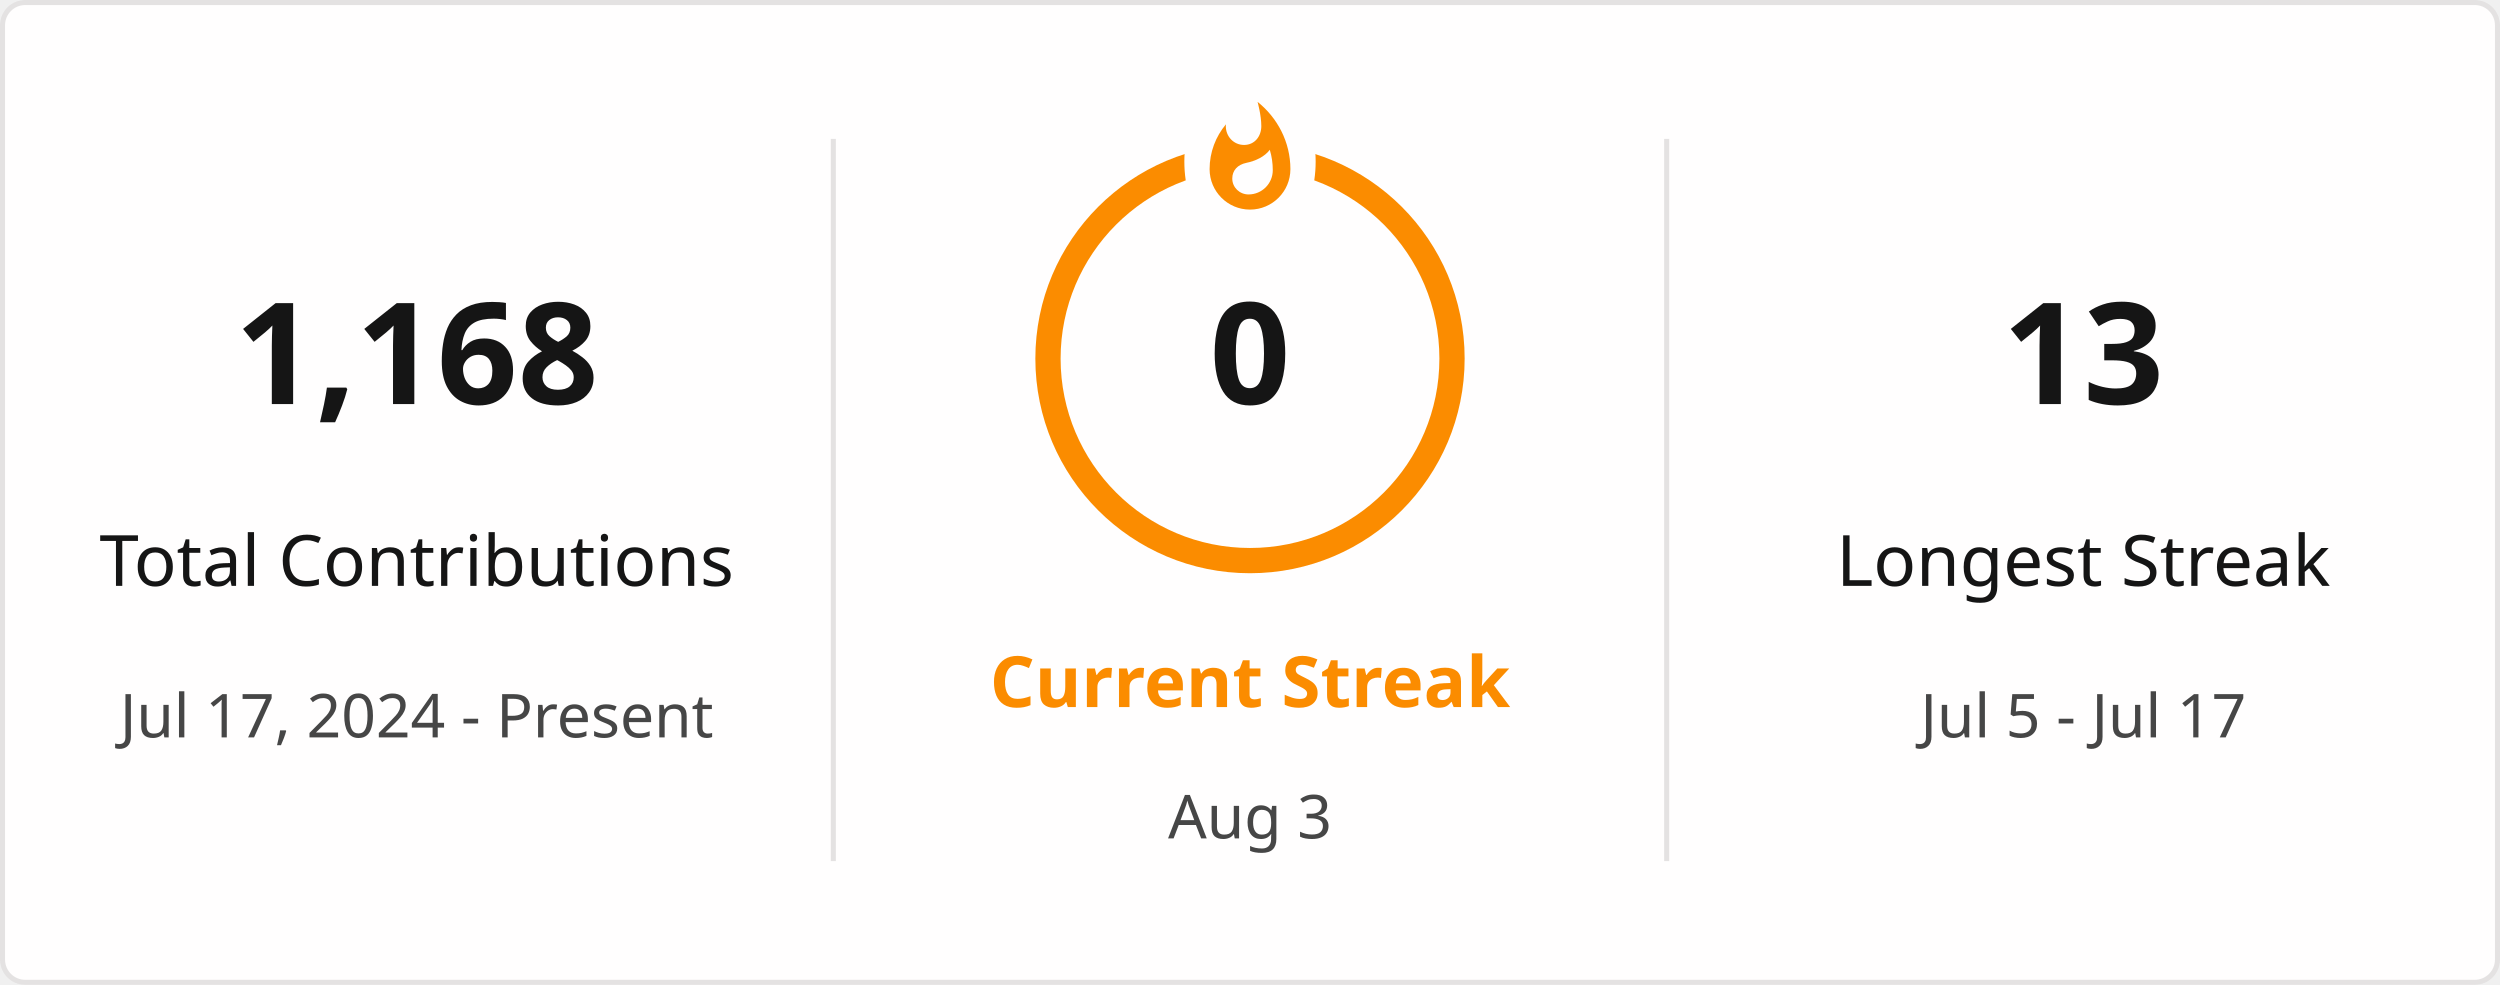
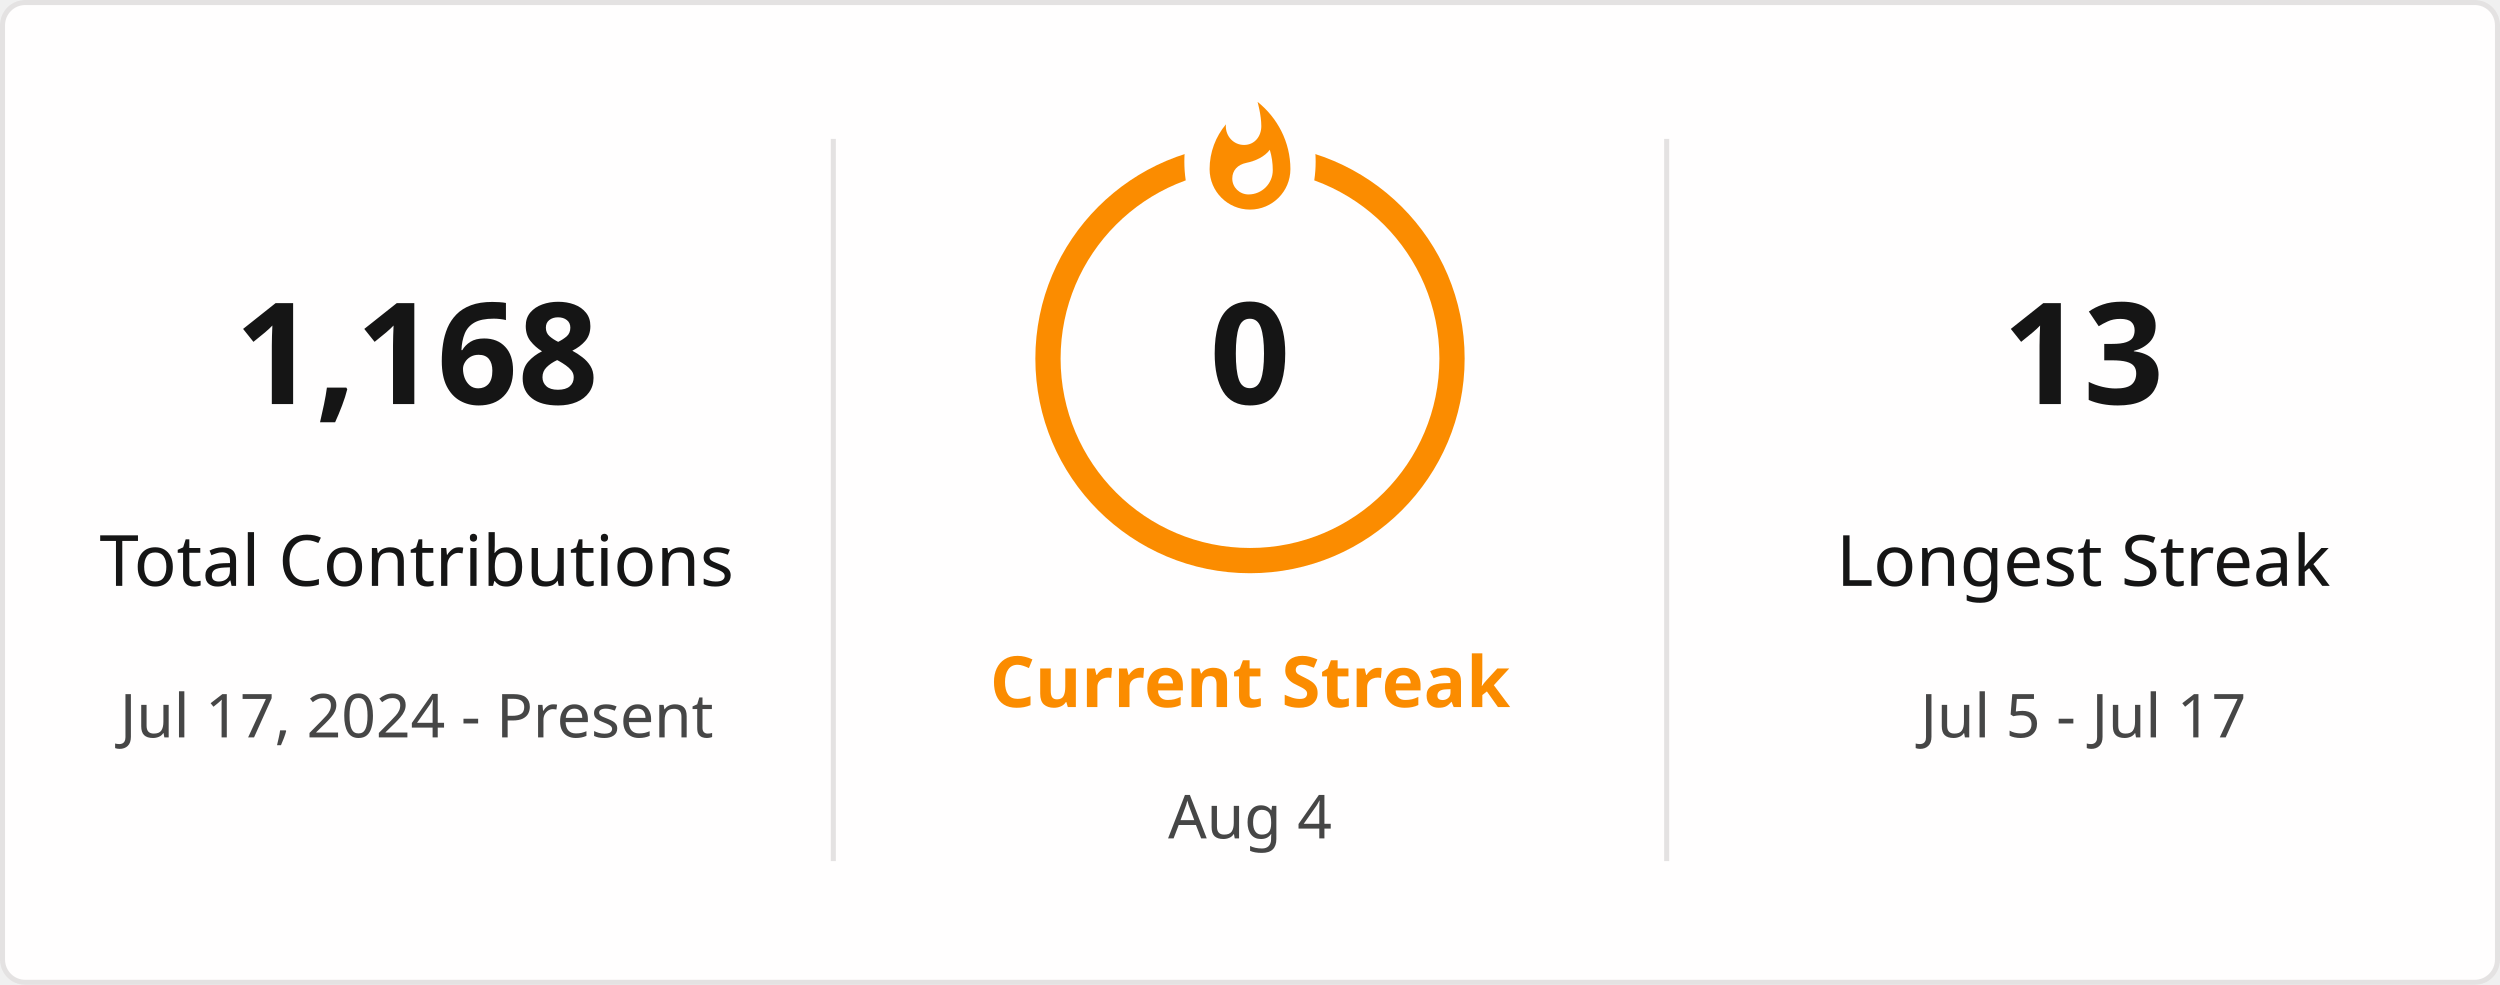
<svg xmlns="http://www.w3.org/2000/svg" style="isolation: isolate" viewBox="0 0 495 195" width="495px" height="195px" direction="ltr">
  <defs>
    <clipPath id="outer_rectangle">
      <rect width="495" height="195" rx="4.5" />
    </clipPath>
    <mask id="mask_out_ring_behind_fire">
      <rect width="495" height="195" fill="white" />
      <ellipse id="mask-ellipse" cx="247.5" cy="32" rx="13" ry="18" fill="black" />
    </mask>
  </defs>
  <g clip-path="url(#outer_rectangle)">
    <g style="isolation: isolate">
      <rect stroke="#E4E2E2" fill="#FFFEFE" rx="4.5" x="0.5" y="0.5" width="494" height="194" />
    </g>
    <g style="isolation: isolate">
      <line x1="165" y1="28" x2="165" y2="170" vector-effect="non-scaling-stroke" stroke-width="1" stroke="#E4E2E2" stroke-linejoin="miter" stroke-linecap="square" stroke-miterlimit="3" />
      <line x1="330" y1="28" x2="330" y2="170" vector-effect="non-scaling-stroke" stroke-width="1" stroke="#E4E2E2" stroke-linejoin="miter" stroke-linecap="square" stroke-miterlimit="3" />
    </g>
    <g style="isolation: isolate">
      <g transform="translate(82.5, 48)">
        <text x="0" y="32" stroke-width="0" text-anchor="middle" fill="#151515" stroke="none" font-family="&quot;Segoe UI&quot;, Ubuntu, sans-serif" font-weight="700" font-size="28px" font-style="normal" style="opacity: 1; opacity: 1;">
                        1,168
                    </text>
      </g>
      <g transform="translate(82.5, 84)">
        <text x="0" y="32" stroke-width="0" text-anchor="middle" fill="#151515" stroke="none" font-family="&quot;Segoe UI&quot;, Ubuntu, sans-serif" font-weight="400" font-size="14px" font-style="normal" style="opacity: 1; opacity: 1;">
                        Total Contributions
                    </text>
      </g>
      <g transform="translate(82.5, 114)">
        <text x="0" y="32" stroke-width="0" text-anchor="middle" fill="#464646" stroke="none" font-family="&quot;Segoe UI&quot;, Ubuntu, sans-serif" font-weight="400" font-size="12px" font-style="normal" style="opacity: 1; opacity: 1;">
                        Jul 17, 2024 - Present
                    </text>
      </g>
    </g>
    <g style="isolation: isolate">
      <g transform="translate(247.5, 108)">
        <text x="0" y="32" stroke-width="0" text-anchor="middle" fill="#FB8C00" stroke="none" font-family="&quot;Segoe UI&quot;, Ubuntu, sans-serif" font-weight="700" font-size="14px" font-style="normal" style="opacity: 1; opacity: 1;">
                        Current Streak
                    </text>
      </g>
      <g transform="translate(247.5, 145)">
        <text x="0" y="21" stroke-width="0" text-anchor="middle" fill="#464646" stroke="none" font-family="&quot;Segoe UI&quot;, Ubuntu, sans-serif" font-weight="400" font-size="12px" font-style="normal" style="opacity: 1; opacity: 1;">
-                         Aug 3
+                         Aug 4
                    </text>
      </g>
      <g mask="url(#mask_out_ring_behind_fire)">
        <circle cx="247.5" cy="71" r="40" fill="none" stroke="#FB8C00" stroke-width="5" style="opacity: 1; opacity: 1;" />
      </g>
      <g transform="translate(247.5, 19.5)" stroke-opacity="0" style="opacity: 1; opacity: 1;">
        <path d="M -12 -0.5 L 15 -0.5 L 15 23.5 L -12 23.5 L -12 -0.5 Z" fill="none" />
        <path d="M 1.5 0.67 C 1.5 0.67 2.24 3.32 2.24 5.47 C 2.24 7.53 0.89 9.2 -1.17 9.2 C -3.23 9.2 -4.79 7.53 -4.79 5.47 L -4.76 5.11 C -6.78 7.51 -8 10.62 -8 13.99 C -8 18.41 -4.42 22 0 22 C 4.42 22 8 18.41 8 13.99 C 8 8.6 5.41 3.79 1.5 0.67 Z M -0.29 19 C -2.07 19 -3.51 17.6 -3.51 15.86 C -3.51 14.24 -2.46 13.1 -0.7 12.74 C 1.07 12.38 2.9 11.53 3.92 10.16 C 4.31 11.45 4.51 12.81 4.51 14.2 C 4.51 16.85 2.36 19 -0.29 19 Z" fill="#FB8C00" stroke-opacity="0" />
      </g>
      <g transform="translate(247.5, 48)">
        <text x="0" y="32" stroke-width="0" text-anchor="middle" fill="#151515" stroke="none" font-family="&quot;Segoe UI&quot;, Ubuntu, sans-serif" font-weight="700" font-size="28px" font-style="normal" style="font-size: 28px;">
                        0
                    </text>
      </g>
    </g>
    <g style="isolation: isolate">
      <g transform="translate(412.5, 48)">
        <text x="0" y="32" stroke-width="0" text-anchor="middle" fill="#151515" stroke="none" font-family="&quot;Segoe UI&quot;, Ubuntu, sans-serif" font-weight="700" font-size="28px" font-style="normal" style="opacity: 1; opacity: 1;">
                        13
                    </text>
      </g>
      <g transform="translate(412.5, 84)">
        <text x="0" y="32" stroke-width="0" text-anchor="middle" fill="#151515" stroke="none" font-family="&quot;Segoe UI&quot;, Ubuntu, sans-serif" font-weight="400" font-size="14px" font-style="normal" style="opacity: 1; opacity: 1;">
                        Longest Streak
                    </text>
      </g>
      <g transform="translate(412.5, 114)">
        <text x="0" y="32" stroke-width="0" text-anchor="middle" fill="#464646" stroke="none" font-family="&quot;Segoe UI&quot;, Ubuntu, sans-serif" font-weight="400" font-size="12px" font-style="normal" style="opacity: 1; opacity: 1;">
                        Jul 5 - Jul 17
                    </text>
      </g>
    </g>
  </g>
</svg>
